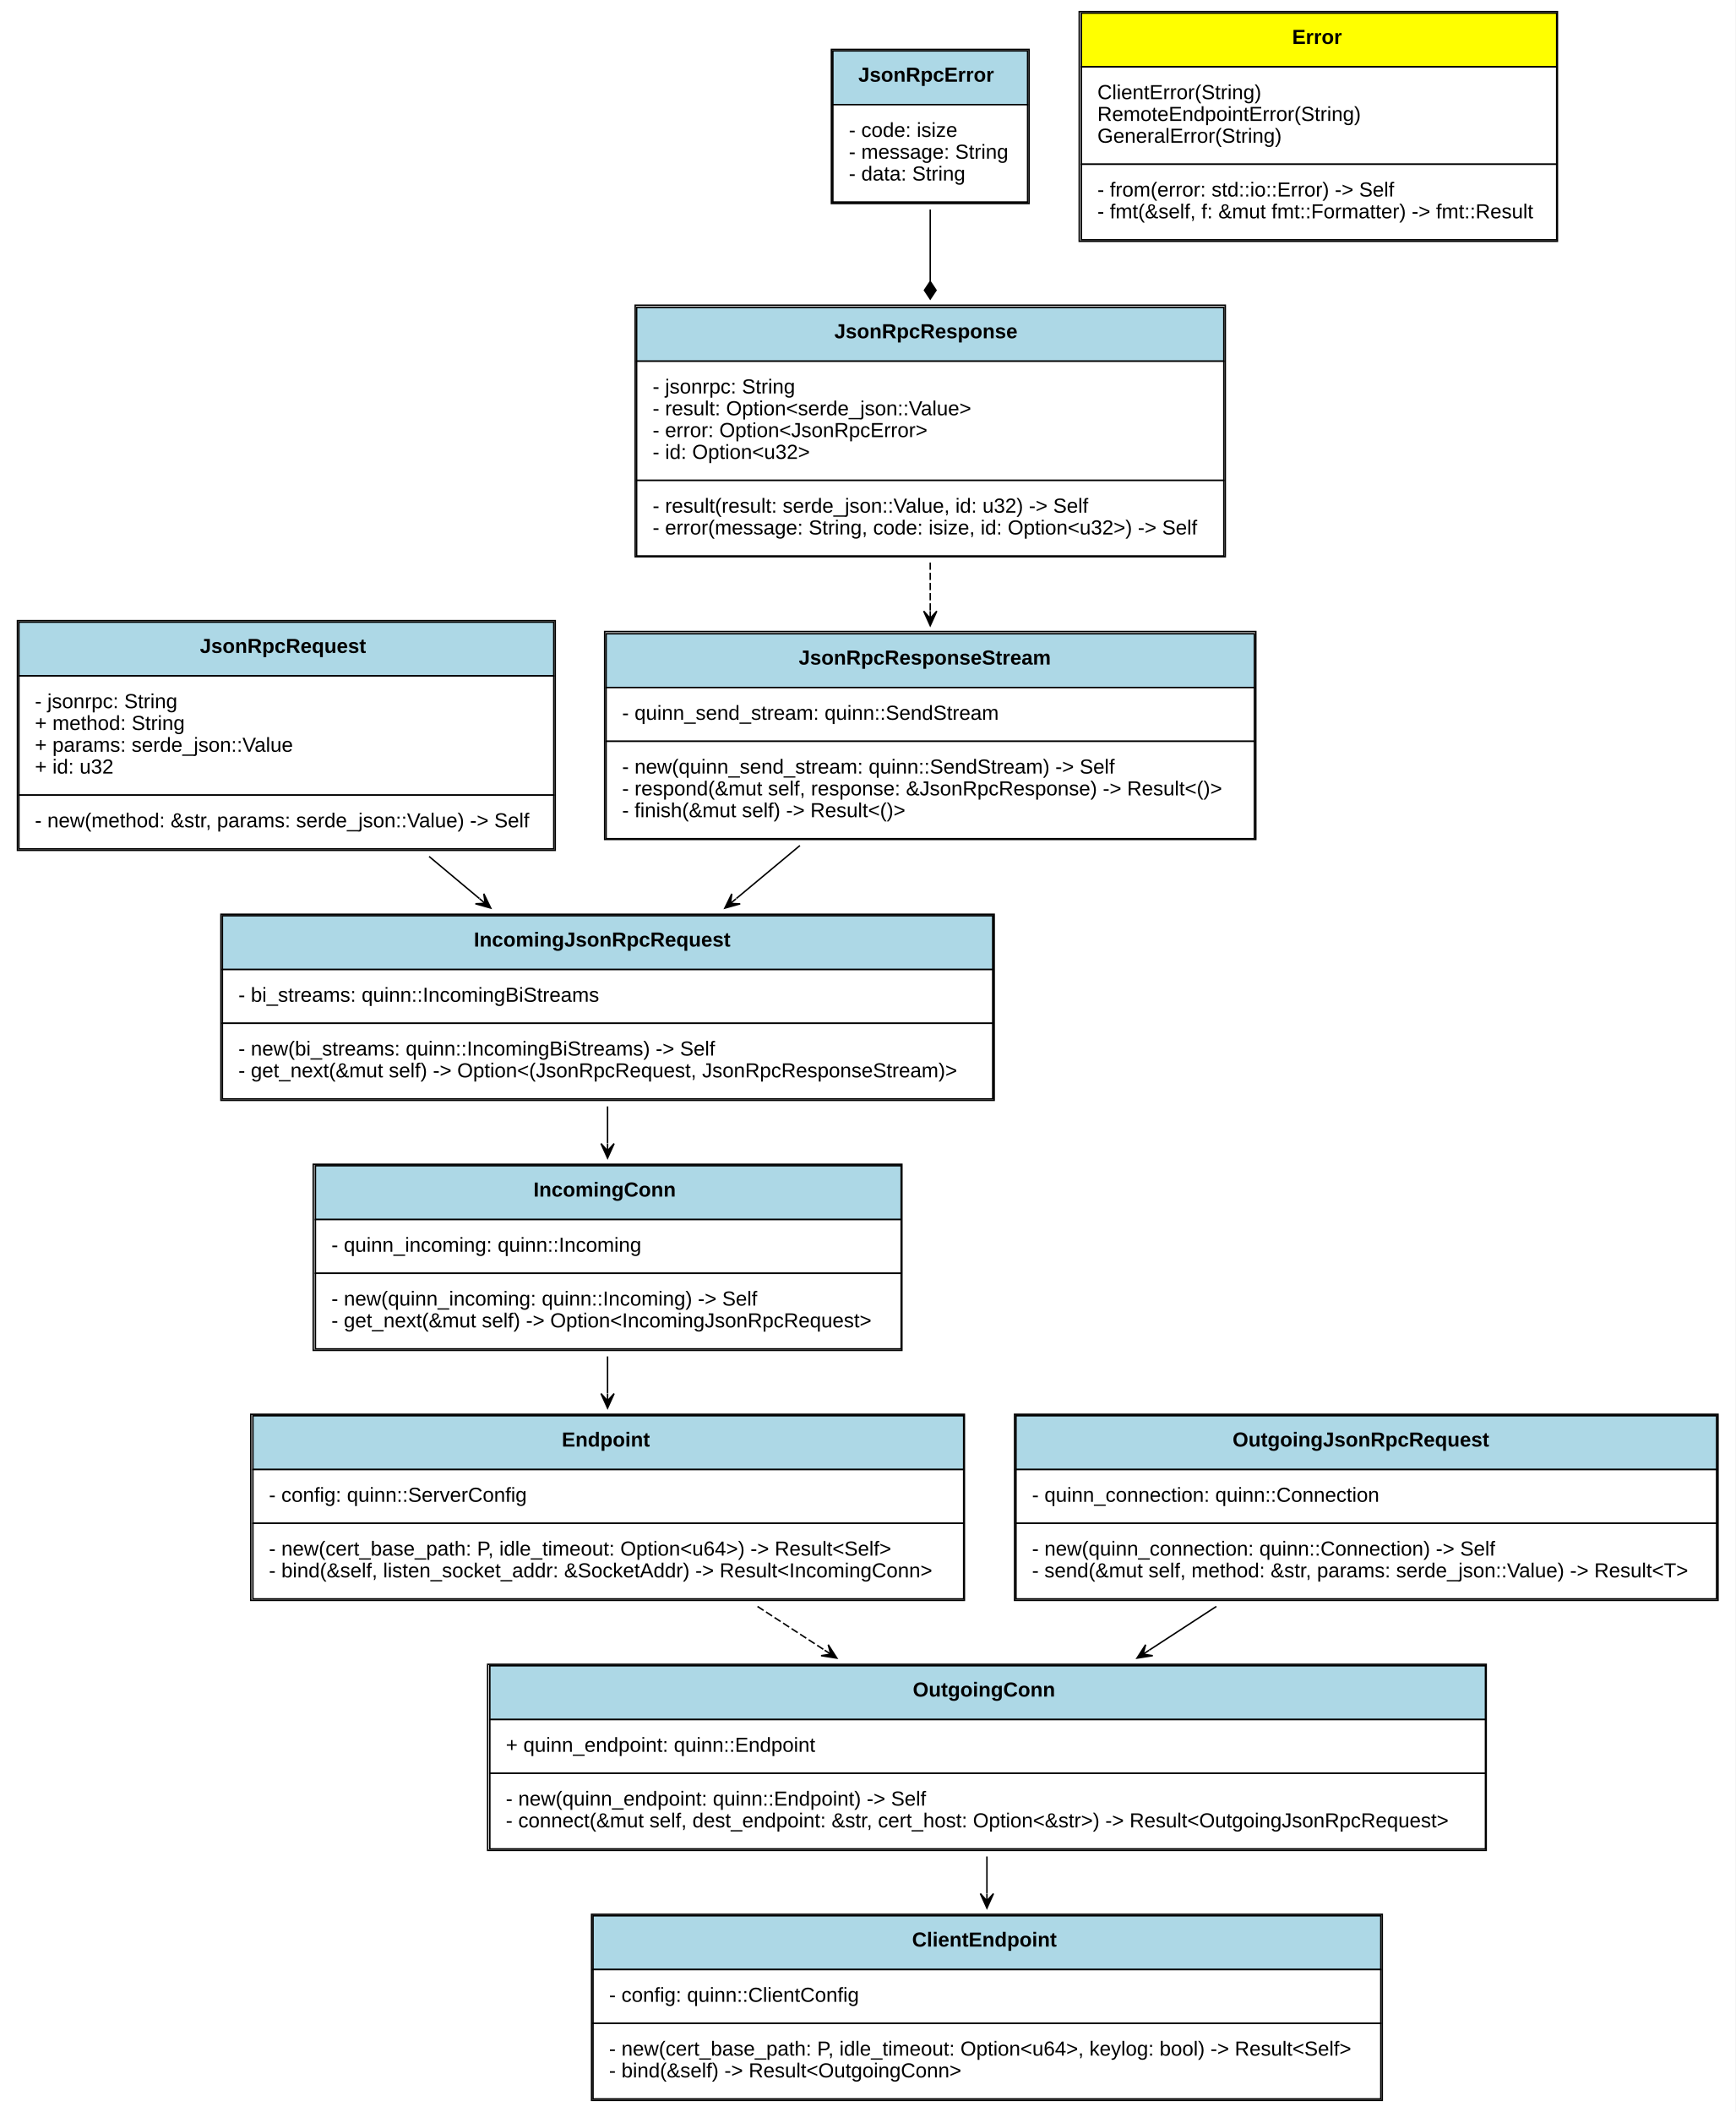
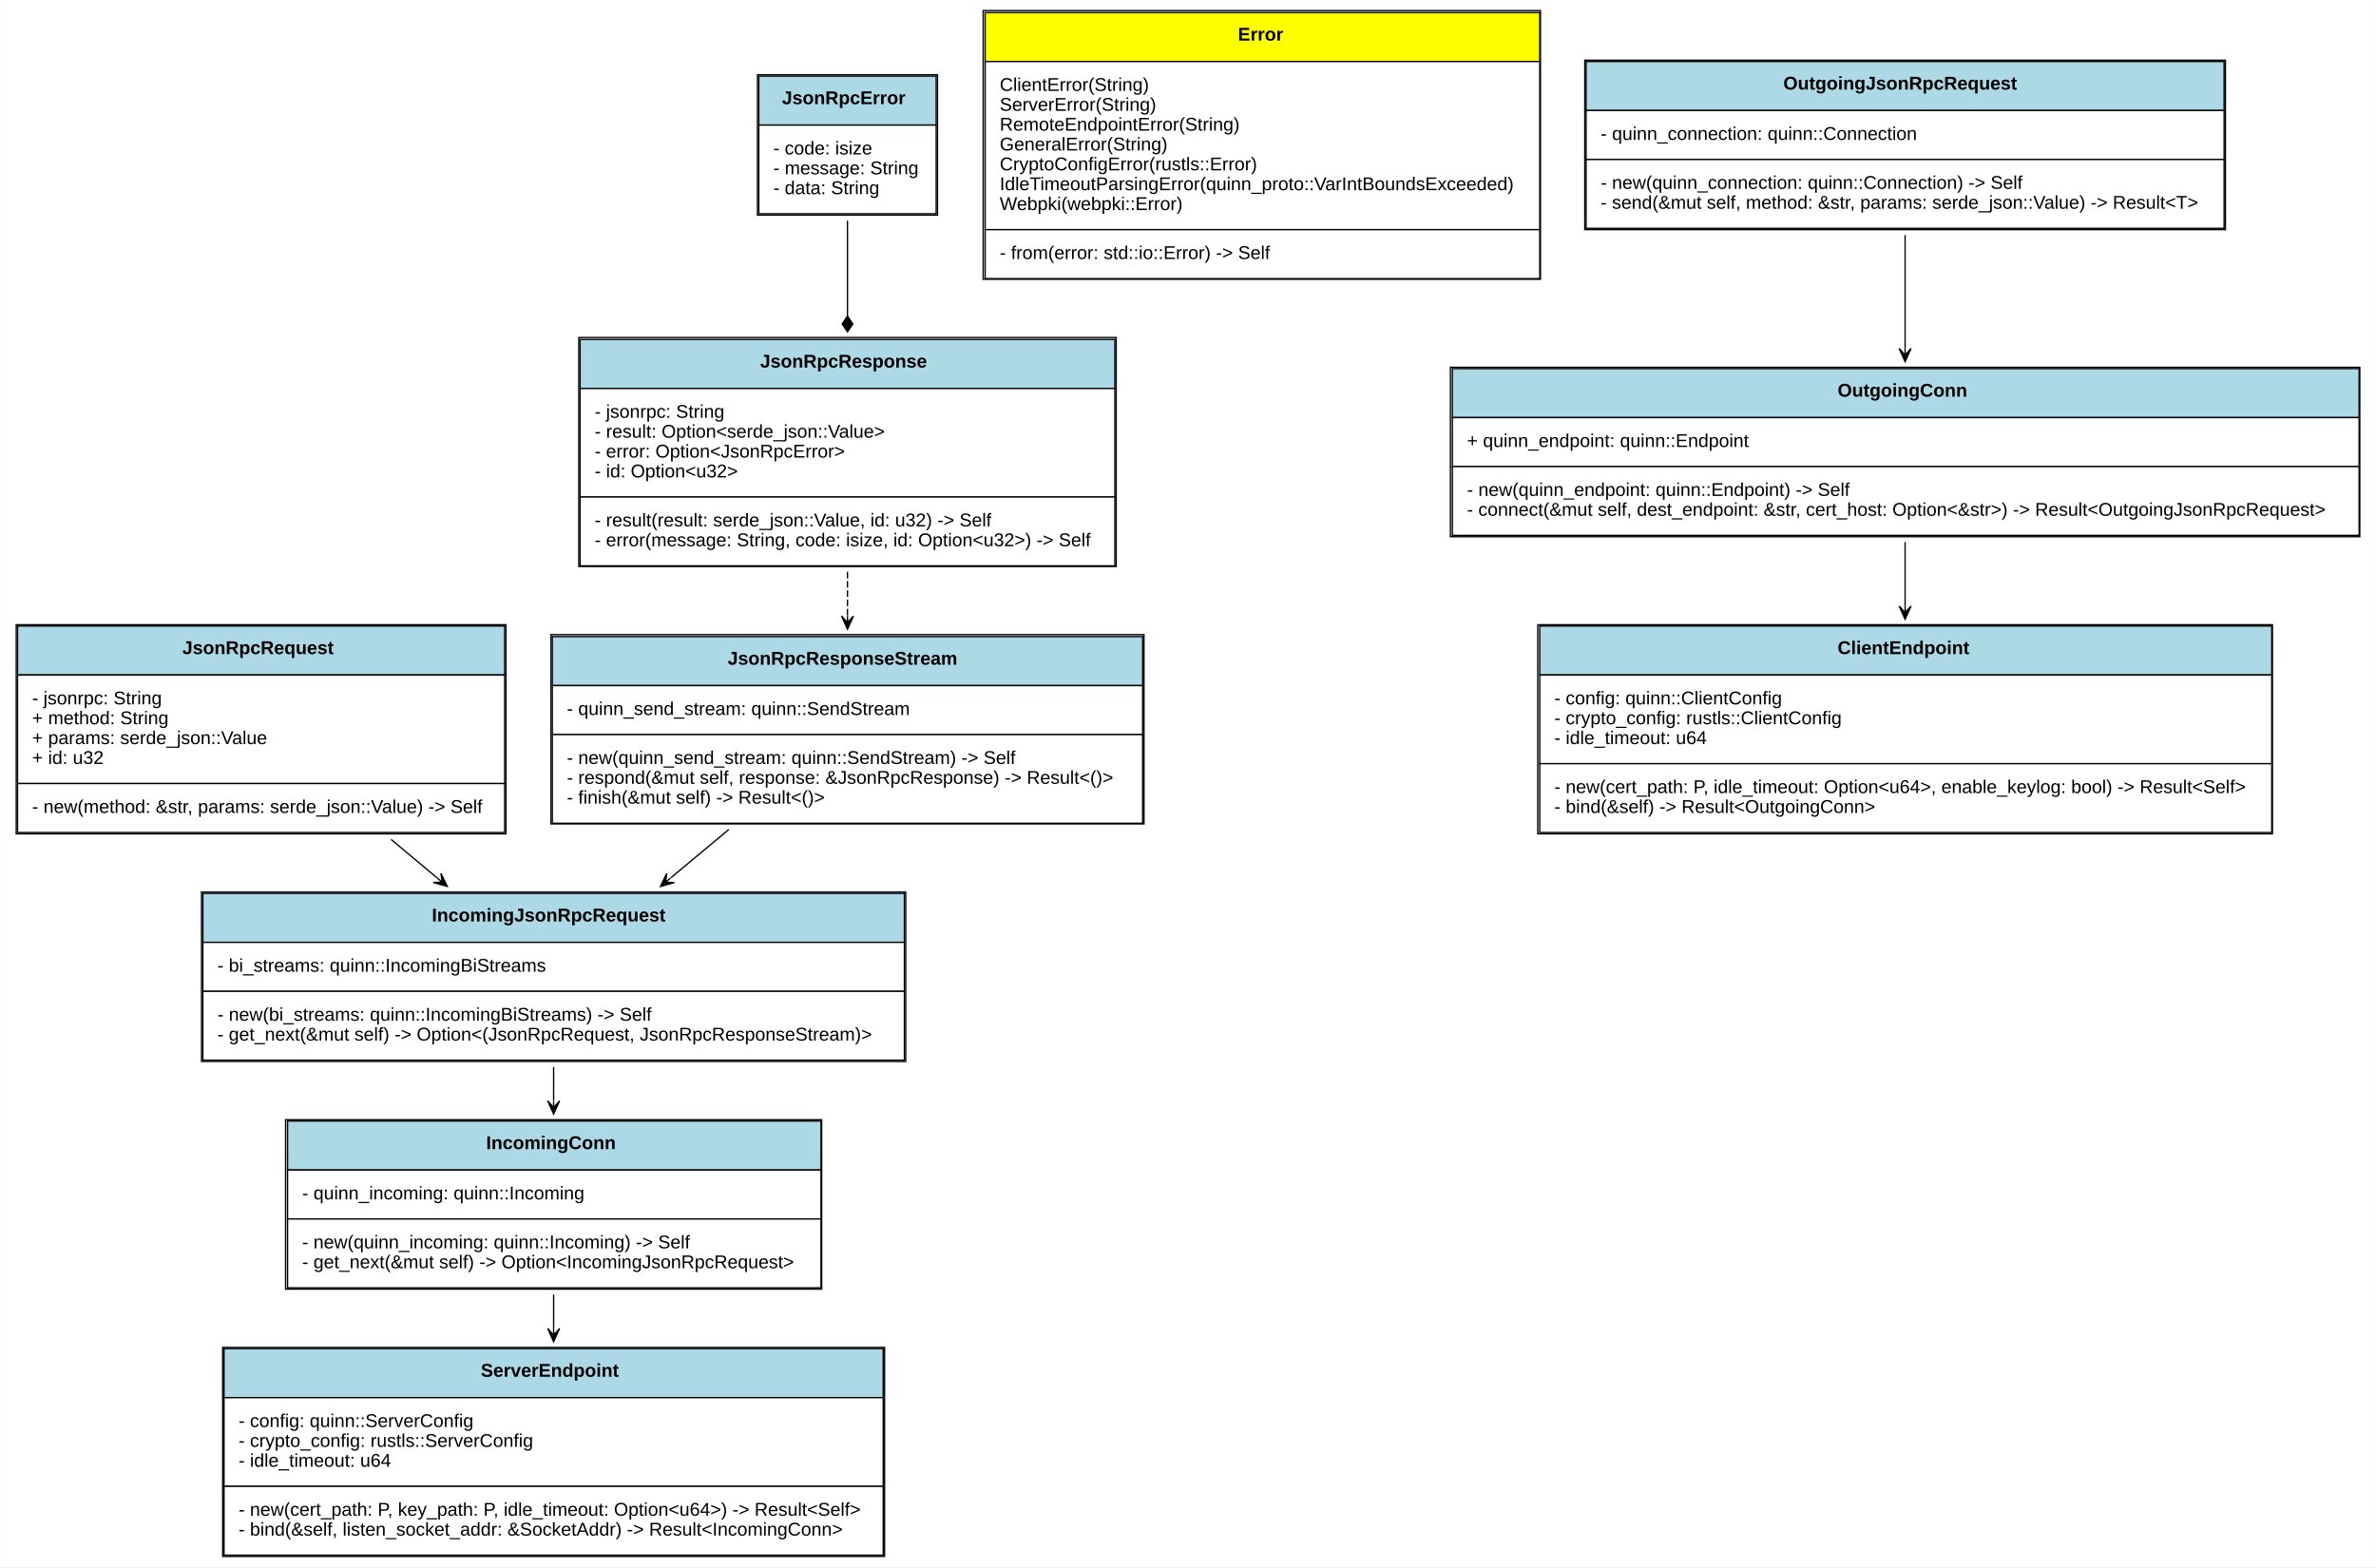
- <svg xmlns="http://www.w3.org/2000/svg" xmlns:xlink="http://www.w3.org/1999/xlink" width="1194pt" height="1453pt" viewBox="0.00 0.00 1194.00 1453.00">
-   <g id="graph0" class="graph" transform="scale(1 1) rotate(0) translate(4 1449)">
-     <polygon fill="white" stroke="none" points="-4,4 -4,-1449 1190,-1449 1190,4 -4,4" />
+ <svg xmlns="http://www.w3.org/2000/svg" xmlns:xlink="http://www.w3.org/1999/xlink" width="1795pt" height="1184pt" viewBox="0.00 0.00 1794.50 1184.00">
+   <g id="graph0" class="graph" transform="scale(1 1) rotate(0) translate(4 1180)">
+     <polygon fill="white" stroke="none" points="-4,4 -4,-1180 1790.5,-1180 1790.5,4 -4,4" />
    <g id="node1" class="node">
      <g id="a_node1_0">
        <a xlink:href="https://github.com/maidsafe/qjsonrpc/blob/master/src/jsonrpc.rs#:~:text=struct%20JsonRpcRequest" xlink:title="&lt;TABLE&gt;">
-           <polygon fill="lightblue" stroke="none" points="9,-984 9,-1021 377,-1021 377,-984 9,-984" />
-           <polygon fill="none" stroke="black" points="9,-984 9,-1021 377,-1021 377,-984 9,-984" />
-           <text text-anchor="start" x="133.5" y="-999.8" font-family="Arial" font-weight="bold" font-size="14.00">JsonRpcRequest</text>
-           <polygon fill="white" stroke="none" points="9,-902 9,-984 377,-984 377,-902 9,-902" />
-           <polygon fill="none" stroke="black" points="9,-902 9,-984 377,-984 377,-902 9,-902" />
-           <text text-anchor="start" x="20" y="-961.8" font-family="Arial" font-size="14.00">- jsonrpc: String</text>
-           <text text-anchor="start" x="20" y="-946.8" font-family="Arial" font-size="14.00">+ method: String</text>
-           <text text-anchor="start" x="20" y="-931.8" font-family="Arial" font-size="14.00">+ params: serde_json::Value</text>
-           <text text-anchor="start" x="20" y="-916.8" font-family="Arial" font-size="14.00">+ id: u32</text>
-           <polygon fill="white" stroke="none" points="9,-865 9,-902 377,-902 377,-865 9,-865" />
-           <polygon fill="none" stroke="black" points="9,-865 9,-902 377,-902 377,-865 9,-865" />
-           <text text-anchor="start" x="20" y="-879.8" font-family="Arial" font-size="14.00">- new(method: &amp;str, params: serde_json::Value) -&gt; Self</text>
-           <polygon fill="none" stroke="black" points="8,-864 8,-1022 378,-1022 378,-864 8,-864" />
+           <polygon fill="lightblue" stroke="none" points="9,-670 9,-707 377,-707 377,-670 9,-670" />
+           <polygon fill="none" stroke="black" points="9,-670 9,-707 377,-707 377,-670 9,-670" />
+           <text text-anchor="start" x="133.5" y="-685.8" font-family="Arial" font-weight="bold" font-size="14.00">JsonRpcRequest</text>
+           <polygon fill="white" stroke="none" points="9,-588 9,-670 377,-670 377,-588 9,-588" />
+           <polygon fill="none" stroke="black" points="9,-588 9,-670 377,-670 377,-588 9,-588" />
+           <text text-anchor="start" x="20" y="-647.8" font-family="Arial" font-size="14.00">- jsonrpc: String</text>
+           <text text-anchor="start" x="20" y="-632.8" font-family="Arial" font-size="14.00">+ method: String</text>
+           <text text-anchor="start" x="20" y="-617.8" font-family="Arial" font-size="14.00">+ params: serde_json::Value</text>
+           <text text-anchor="start" x="20" y="-602.8" font-family="Arial" font-size="14.00">+ id: u32</text>
+           <polygon fill="white" stroke="none" points="9,-551 9,-588 377,-588 377,-551 9,-551" />
+           <polygon fill="none" stroke="black" points="9,-551 9,-588 377,-588 377,-551 9,-551" />
+           <text text-anchor="start" x="20" y="-565.8" font-family="Arial" font-size="14.00">- new(method: &amp;str, params: serde_json::Value) -&gt; Self</text>
+           <polygon fill="none" stroke="black" points="8,-550 8,-708 378,-708 378,-550 8,-550" />
        </a>
      </g>
    </g>
    <g id="node6" class="node">
      <g id="a_node6_1">
        <a xlink:href="https://github.com/maidsafe/qjsonrpc/blob/master/src/server_endpoint.rs#:~:text=struct%20IncomingJsonRpcRequest" xlink:title="&lt;TABLE&gt;">
-           <polygon fill="lightblue" stroke="none" points="149,-782 149,-819 679,-819 679,-782 149,-782" />
-           <polygon fill="none" stroke="black" points="149,-782 149,-819 679,-819 679,-782 149,-782" />
-           <text text-anchor="start" x="322" y="-797.8" font-family="Arial" font-weight="bold" font-size="14.00">IncomingJsonRpcRequest</text>
-           <polygon fill="white" stroke="none" points="149,-745 149,-782 679,-782 679,-745 149,-745" />
-           <polygon fill="none" stroke="black" points="149,-745 149,-782 679,-782 679,-745 149,-745" />
-           <text text-anchor="start" x="160" y="-759.8" font-family="Arial" font-size="14.00">- bi_streams: quinn::IncomingBiStreams</text>
-           <polygon fill="white" stroke="none" points="149,-693 149,-745 679,-745 679,-693 149,-693" />
-           <polygon fill="none" stroke="black" points="149,-693 149,-745 679,-745 679,-693 149,-693" />
-           <text text-anchor="start" x="160" y="-722.8" font-family="Arial" font-size="14.00">- new(bi_streams: quinn::IncomingBiStreams) -&gt; Self</text>
-           <text text-anchor="start" x="160" y="-707.8" font-family="Arial" font-size="14.00">- get_next(&amp;mut self) -&gt; Option&lt;(JsonRpcRequest, JsonRpcResponseStream)&gt;</text>
-           <polygon fill="none" stroke="black" points="148,-692 148,-820 680,-820 680,-692 148,-692" />
+           <polygon fill="lightblue" stroke="none" points="149,-468 149,-505 679,-505 679,-468 149,-468" />
+           <polygon fill="none" stroke="black" points="149,-468 149,-505 679,-505 679,-468 149,-468" />
+           <text text-anchor="start" x="322" y="-483.8" font-family="Arial" font-weight="bold" font-size="14.00">IncomingJsonRpcRequest</text>
+           <polygon fill="white" stroke="none" points="149,-431 149,-468 679,-468 679,-431 149,-431" />
+           <polygon fill="none" stroke="black" points="149,-431 149,-468 679,-468 679,-431 149,-431" />
+           <text text-anchor="start" x="160" y="-445.8" font-family="Arial" font-size="14.00">- bi_streams: quinn::IncomingBiStreams</text>
+           <polygon fill="white" stroke="none" points="149,-379 149,-431 679,-431 679,-379 149,-379" />
+           <polygon fill="none" stroke="black" points="149,-379 149,-431 679,-431 679,-379 149,-379" />
+           <text text-anchor="start" x="160" y="-408.8" font-family="Arial" font-size="14.00">- new(bi_streams: quinn::IncomingBiStreams) -&gt; Self</text>
+           <text text-anchor="start" x="160" y="-393.8" font-family="Arial" font-size="14.00">- get_next(&amp;mut self) -&gt; Option&lt;(JsonRpcRequest, JsonRpcResponseStream)&gt;</text>
+           <polygon fill="none" stroke="black" points="148,-378 148,-506 680,-506 680,-378 148,-378" />
        </a>
      </g>
    </g>
    <g id="edge1" class="edge">
-       <path fill="none" stroke="black" d="M291.221,-859.779C302.742,-850.135 314.443,-840.34 325.815,-830.82" />
-       <polygon fill="black" stroke="black" points="333.629,-824.279 328.85,-834.148 329.795,-827.488 325.961,-830.698 325.961,-830.698 325.961,-830.698 329.795,-827.488 323.073,-827.247 333.629,-824.279 333.629,-824.279" />
+       <path fill="none" stroke="black" d="M291.221,-545.779C302.742,-536.135 314.443,-526.34 325.815,-516.82" />
+       <polygon fill="black" stroke="black" points="333.629,-510.279 328.85,-520.148 329.795,-513.488 325.961,-516.698 325.961,-516.698 325.961,-516.698 329.795,-513.488 323.073,-513.247 333.629,-510.279 333.629,-510.279" />
    </g>
    <g id="node2" class="node">
      <g id="a_node2_2">
        <a xlink:href="https://github.com/maidsafe/qjsonrpc/blob/master/src/jsonrpc.rs#:~:text=struct%20JsonRpcResponse" xlink:title="&lt;TABLE&gt;">
-           <polygon fill="lightblue" stroke="none" points="434,-1200.5 434,-1237.5 838,-1237.5 838,-1200.5 434,-1200.5" />
-           <polygon fill="none" stroke="black" points="434,-1200.5 434,-1237.5 838,-1237.5 838,-1200.5 434,-1200.5" />
-           <text text-anchor="start" x="570" y="-1216.3" font-family="Arial" font-weight="bold" font-size="14.00">JsonRpcResponse</text>
-           <polygon fill="white" stroke="none" points="434,-1118.5 434,-1200.5 838,-1200.5 838,-1118.5 434,-1118.5" />
-           <polygon fill="none" stroke="black" points="434,-1118.5 434,-1200.5 838,-1200.5 838,-1118.5 434,-1118.5" />
-           <text text-anchor="start" x="445" y="-1178.3" font-family="Arial" font-size="14.00">- jsonrpc: String</text>
-           <text text-anchor="start" x="445" y="-1163.3" font-family="Arial" font-size="14.00">- result: Option&lt;serde_json::Value&gt;</text>
-           <text text-anchor="start" x="445" y="-1148.3" font-family="Arial" font-size="14.00">- error: Option&lt;JsonRpcError&gt;</text>
-           <text text-anchor="start" x="445" y="-1133.3" font-family="Arial" font-size="14.00">- id: Option&lt;u32&gt;</text>
-           <polygon fill="white" stroke="none" points="434,-1066.5 434,-1118.5 838,-1118.5 838,-1066.5 434,-1066.5" />
-           <polygon fill="none" stroke="black" points="434,-1066.5 434,-1118.5 838,-1118.5 838,-1066.5 434,-1066.5" />
-           <text text-anchor="start" x="445" y="-1096.3" font-family="Arial" font-size="14.00">- result(result: serde_json::Value, id: u32) -&gt; Self</text>
-           <text text-anchor="start" x="445" y="-1081.3" font-family="Arial" font-size="14.00">- error(message: String, code: isize, id: Option&lt;u32&gt;) -&gt; Self</text>
-           <polygon fill="none" stroke="black" points="433,-1066 433,-1239 839,-1239 839,-1066 433,-1066" />
+           <polygon fill="lightblue" stroke="none" points="434,-886.5 434,-923.5 838,-923.5 838,-886.5 434,-886.5" />
+           <polygon fill="none" stroke="black" points="434,-886.5 434,-923.5 838,-923.5 838,-886.5 434,-886.5" />
+           <text text-anchor="start" x="570" y="-902.3" font-family="Arial" font-weight="bold" font-size="14.00">JsonRpcResponse</text>
+           <polygon fill="white" stroke="none" points="434,-804.5 434,-886.5 838,-886.5 838,-804.5 434,-804.5" />
+           <polygon fill="none" stroke="black" points="434,-804.5 434,-886.5 838,-886.5 838,-804.5 434,-804.5" />
+           <text text-anchor="start" x="445" y="-864.3" font-family="Arial" font-size="14.00">- jsonrpc: String</text>
+           <text text-anchor="start" x="445" y="-849.3" font-family="Arial" font-size="14.00">- result: Option&lt;serde_json::Value&gt;</text>
+           <text text-anchor="start" x="445" y="-834.3" font-family="Arial" font-size="14.00">- error: Option&lt;JsonRpcError&gt;</text>
+           <text text-anchor="start" x="445" y="-819.3" font-family="Arial" font-size="14.00">- id: Option&lt;u32&gt;</text>
+           <polygon fill="white" stroke="none" points="434,-752.5 434,-804.5 838,-804.5 838,-752.5 434,-752.5" />
+           <polygon fill="none" stroke="black" points="434,-752.5 434,-804.5 838,-804.5 838,-752.5 434,-752.5" />
+           <text text-anchor="start" x="445" y="-782.3" font-family="Arial" font-size="14.00">- result(result: serde_json::Value, id: u32) -&gt; Self</text>
+           <text text-anchor="start" x="445" y="-767.3" font-family="Arial" font-size="14.00">- error(message: String, code: isize, id: Option&lt;u32&gt;) -&gt; Self</text>
+           <polygon fill="none" stroke="black" points="433,-752 433,-925 839,-925 839,-752 433,-752" />
        </a>
      </g>
    </g>
    <g id="node7" class="node">
      <g id="a_node7_3">
        <a xlink:href="https://github.com/maidsafe/qjsonrpc/blob/master/src/server_endpoint.rs#:~:text=struct%20JsonRpcResponseStream" xlink:title="&lt;TABLE&gt;">
-           <polygon fill="lightblue" stroke="none" points="413,-976 413,-1013 859,-1013 859,-976 413,-976" />
-           <polygon fill="none" stroke="black" points="413,-976 413,-1013 859,-1013 859,-976 413,-976" />
-           <text text-anchor="start" x="545.5" y="-991.8" font-family="Arial" font-weight="bold" font-size="14.00">JsonRpcResponseStream</text>
-           <polygon fill="white" stroke="none" points="413,-939 413,-976 859,-976 859,-939 413,-939" />
-           <polygon fill="none" stroke="black" points="413,-939 413,-976 859,-976 859,-939 413,-939" />
-           <text text-anchor="start" x="424" y="-953.8" font-family="Arial" font-size="14.00">- quinn_send_stream: quinn::SendStream</text>
-           <polygon fill="white" stroke="none" points="413,-872 413,-939 859,-939 859,-872 413,-872" />
-           <polygon fill="none" stroke="black" points="413,-872 413,-939 859,-939 859,-872 413,-872" />
-           <text text-anchor="start" x="424" y="-916.8" font-family="Arial" font-size="14.00">- new(quinn_send_stream: quinn::SendStream) -&gt; Self</text>
-           <text text-anchor="start" x="424" y="-901.8" font-family="Arial" font-size="14.00">- respond(&amp;mut self, response: &amp;JsonRpcResponse) -&gt; Result&lt;()&gt;</text>
-           <text text-anchor="start" x="424" y="-886.8" font-family="Arial" font-size="14.00">- finish(&amp;mut self) -&gt; Result&lt;()&gt;</text>
-           <polygon fill="none" stroke="black" points="412,-871.5 412,-1014.5 860,-1014.5 860,-871.5 412,-871.5" />
+           <polygon fill="lightblue" stroke="none" points="413,-662 413,-699 859,-699 859,-662 413,-662" />
+           <polygon fill="none" stroke="black" points="413,-662 413,-699 859,-699 859,-662 413,-662" />
+           <text text-anchor="start" x="545.5" y="-677.8" font-family="Arial" font-weight="bold" font-size="14.00">JsonRpcResponseStream</text>
+           <polygon fill="white" stroke="none" points="413,-625 413,-662 859,-662 859,-625 413,-625" />
+           <polygon fill="none" stroke="black" points="413,-625 413,-662 859,-662 859,-625 413,-625" />
+           <text text-anchor="start" x="424" y="-639.8" font-family="Arial" font-size="14.00">- quinn_send_stream: quinn::SendStream</text>
+           <polygon fill="white" stroke="none" points="413,-558 413,-625 859,-625 859,-558 413,-558" />
+           <polygon fill="none" stroke="black" points="413,-558 413,-625 859,-625 859,-558 413,-558" />
+           <text text-anchor="start" x="424" y="-602.8" font-family="Arial" font-size="14.00">- new(quinn_send_stream: quinn::SendStream) -&gt; Self</text>
+           <text text-anchor="start" x="424" y="-587.8" font-family="Arial" font-size="14.00">- respond(&amp;mut self, response: &amp;JsonRpcResponse) -&gt; Result&lt;()&gt;</text>
+           <text text-anchor="start" x="424" y="-572.8" font-family="Arial" font-size="14.00">- finish(&amp;mut self) -&gt; Result&lt;()&gt;</text>
+           <polygon fill="none" stroke="black" points="412,-557.5 412,-700.5 860,-700.5 860,-557.5 412,-557.5" />
        </a>
      </g>
    </g>
    <g id="edge2" class="edge">
-       <path fill="none" stroke="black" stroke-dasharray="5,2" d="M636,-1062C636,-1050.91 636,-1039.6 636,-1028.6" />
-       <polygon fill="black" stroke="black" points="636,-1018.58 640.5,-1028.58 636,-1023.58 636,-1028.58 636,-1028.58 636,-1028.58 636,-1023.58 631.5,-1028.58 636,-1018.58 636,-1018.58" />
+       <path fill="none" stroke="black" stroke-dasharray="5,2" d="M636,-747.996C636,-736.911 636,-725.604 636,-714.596" />
+       <polygon fill="black" stroke="black" points="636,-704.585 640.5,-714.585 636,-709.585 636,-714.585 636,-714.585 636,-714.585 636,-709.585 631.5,-714.585 636,-704.585 636,-704.585" />
    </g>
    <g id="node3" class="node">
      <g id="a_node3_4">
        <a xlink:href="https://github.com/maidsafe/qjsonrpc/blob/master/src/jsonrpc.rs#:~:text=struct%20JsonRpcError" xlink:title="&lt;TABLE&gt;">
-           <polygon fill="lightblue" stroke="none" points="569,-1377 569,-1414 703,-1414 703,-1377 569,-1377" />
-           <polygon fill="none" stroke="black" points="569,-1377 569,-1414 703,-1414 703,-1377 569,-1377" />
-           <text text-anchor="start" x="586.5" y="-1392.8" font-family="Arial" font-weight="bold" font-size="14.00">JsonRpcError</text>
-           <polygon fill="white" stroke="none" points="569,-1310 569,-1377 703,-1377 703,-1310 569,-1310" />
-           <polygon fill="none" stroke="black" points="569,-1310 569,-1377 703,-1377 703,-1310 569,-1310" />
-           <text text-anchor="start" x="580" y="-1354.8" font-family="Arial" font-size="14.00">- code: isize</text>
-           <text text-anchor="start" x="580" y="-1339.8" font-family="Arial" font-size="14.00">- message: String</text>
-           <text text-anchor="start" x="580" y="-1324.8" font-family="Arial" font-size="14.00">- data: String</text>
-           <polygon fill="none" stroke="black" points="568,-1309 568,-1415 704,-1415 704,-1309 568,-1309" />
+           <polygon fill="lightblue" stroke="none" points="569,-1085.5 569,-1122.5 703,-1122.5 703,-1085.5 569,-1085.5" />
+           <polygon fill="none" stroke="black" points="569,-1085.5 569,-1122.5 703,-1122.5 703,-1085.5 569,-1085.5" />
+           <text text-anchor="start" x="586.5" y="-1101.3" font-family="Arial" font-weight="bold" font-size="14.00">JsonRpcError</text>
+           <polygon fill="white" stroke="none" points="569,-1018.5 569,-1085.5 703,-1085.5 703,-1018.5 569,-1018.5" />
+           <polygon fill="none" stroke="black" points="569,-1018.5 569,-1085.5 703,-1085.5 703,-1018.5 569,-1018.5" />
+           <text text-anchor="start" x="580" y="-1063.3" font-family="Arial" font-size="14.00">- code: isize</text>
+           <text text-anchor="start" x="580" y="-1048.3" font-family="Arial" font-size="14.00">- message: String</text>
+           <text text-anchor="start" x="580" y="-1033.3" font-family="Arial" font-size="14.00">- data: String</text>
+           <polygon fill="none" stroke="black" points="568,-1017.5 568,-1123.5 704,-1123.5 704,-1017.5 568,-1017.5" />
        </a>
      </g>
    </g>
    <g id="edge3" class="edge">
-       <path fill="none" stroke="black" d="M636,-1304.85C636,-1289.59 636,-1272.57 636,-1255.62" />
-       <polygon fill="black" stroke="black" points="636,-1255.31 632,-1249.31 636,-1243.31 640,-1249.31 636,-1255.31" />
+       <path fill="none" stroke="black" d="M636,-1013.24C636,-991.521 636,-965.987 636,-941.278" />
+       <polygon fill="black" stroke="black" points="636,-941.234 632,-935.235 636,-929.234 640,-935.234 636,-941.234" />
    </g>
    <g id="node4" class="node">
      <g id="a_node4_5">
-         <a xlink:href="https://github.com/maidsafe/qjsonrpc/blob/master/src/server_endpoint.rs#:~:text=struct%20Endpoint" xlink:title="&lt;TABLE&gt;">
-           <polygon fill="lightblue" stroke="none" points="170,-438 170,-475 659,-475 659,-438 170,-438" />
-           <polygon fill="none" stroke="black" points="170,-438 170,-475 659,-475 659,-438 170,-438" />
-           <text text-anchor="start" x="382.5" y="-453.8" font-family="Arial" font-weight="bold" font-size="14.00">Endpoint</text>
-           <polygon fill="white" stroke="none" points="170,-401 170,-438 659,-438 659,-401 170,-401" />
-           <polygon fill="none" stroke="black" points="170,-401 170,-438 659,-438 659,-401 170,-401" />
-           <text text-anchor="start" x="181" y="-415.8" font-family="Arial" font-size="14.00">- config: quinn::ServerConfig</text>
-           <polygon fill="white" stroke="none" points="170,-349 170,-401 659,-401 659,-349 170,-349" />
-           <polygon fill="none" stroke="black" points="170,-349 170,-401 659,-401 659,-349 170,-349" />
-           <text text-anchor="start" x="181" y="-378.8" font-family="Arial" font-size="14.00">- new(cert_base_path: P, idle_timeout: Option&lt;u64&gt;) -&gt; Result&lt;Self&gt;</text>
-           <text text-anchor="start" x="181" y="-363.8" font-family="Arial" font-size="14.00">- bind(&amp;self, listen_socket_addr: &amp;SocketAddr) -&gt; Result&lt;IncomingConn&gt;</text>
-           <polygon fill="none" stroke="black" points="168.5,-348 168.5,-476 659.5,-476 659.5,-348 168.5,-348" />
+         <a xlink:href="https://github.com/maidsafe/qjsonrpc/blob/master/src/server_endpoint.rs#:~:text=struct%20ServerEndpoint" xlink:title="&lt;TABLE&gt;">
+           <polygon fill="lightblue" stroke="none" points="165,-124 165,-161 663,-161 663,-124 165,-124" />
+           <polygon fill="none" stroke="black" points="165,-124 165,-161 663,-161 663,-124 165,-124" />
+           <text text-anchor="start" x="359" y="-139.8" font-family="Arial" font-weight="bold" font-size="14.00">ServerEndpoint</text>
+           <polygon fill="white" stroke="none" points="165,-57 165,-124 663,-124 663,-57 165,-57" />
+           <polygon fill="none" stroke="black" points="165,-57 165,-124 663,-124 663,-57 165,-57" />
+           <text text-anchor="start" x="176" y="-101.8" font-family="Arial" font-size="14.00">- config: quinn::ServerConfig</text>
+           <text text-anchor="start" x="176" y="-86.8" font-family="Arial" font-size="14.00">- crypto_config: rustls::ServerConfig</text>
+           <text text-anchor="start" x="176" y="-71.8" font-family="Arial" font-size="14.00">- idle_timeout: u64</text>
+           <polygon fill="white" stroke="none" points="165,-5 165,-57 663,-57 663,-5 165,-5" />
+           <polygon fill="none" stroke="black" points="165,-5 165,-57 663,-57 663,-5 165,-5" />
+           <text text-anchor="start" x="176" y="-34.8" font-family="Arial" font-size="14.00">- new(cert_path: P, key_path: P, idle_timeout: Option&lt;u64&gt;) -&gt; Result&lt;Self&gt;</text>
+           <text text-anchor="start" x="176" y="-19.8" font-family="Arial" font-size="14.00">- bind(&amp;self, listen_socket_addr: &amp;SocketAddr) -&gt; Result&lt;IncomingConn&gt;</text>
+           <polygon fill="none" stroke="black" points="164,-4 164,-162 664,-162 664,-4 164,-4" />
+         </a>
+       </g>
+     </g>
+     <g id="node5" class="node">
+       <g id="a_node5_6">
+         <a xlink:href="https://github.com/maidsafe/qjsonrpc/blob/master/src/server_endpoint.rs#:~:text=struct%20IncomingConn" xlink:title="&lt;TABLE&gt;">
+           <polygon fill="lightblue" stroke="none" points="213,-296 213,-333 616,-333 616,-296 213,-296" />
+           <polygon fill="none" stroke="black" points="213,-296 213,-333 616,-333 616,-296 213,-296" />
+           <text text-anchor="start" x="363" y="-311.8" font-family="Arial" font-weight="bold" font-size="14.00">IncomingConn</text>
+           <polygon fill="white" stroke="none" points="213,-259 213,-296 616,-296 616,-259 213,-259" />
+           <polygon fill="none" stroke="black" points="213,-259 213,-296 616,-296 616,-259 213,-259" />
+           <text text-anchor="start" x="224" y="-273.8" font-family="Arial" font-size="14.00">- quinn_incoming: quinn::Incoming</text>
+           <polygon fill="white" stroke="none" points="213,-207 213,-259 616,-259 616,-207 213,-207" />
+           <polygon fill="none" stroke="black" points="213,-207 213,-259 616,-259 616,-207 213,-207" />
+           <text text-anchor="start" x="224" y="-236.8" font-family="Arial" font-size="14.00">- new(quinn_incoming: quinn::Incoming) -&gt; Self</text>
+           <text text-anchor="start" x="224" y="-221.8" font-family="Arial" font-size="14.00">- get_next(&amp;mut self) -&gt; Option&lt;IncomingJsonRpcRequest&gt;</text>
+           <polygon fill="none" stroke="black" points="211.5,-206 211.5,-334 616.5,-334 616.5,-206 211.5,-206" />
+         </a>
+       </g>
+     </g>
+     <g id="edge4" class="edge">
+       <path fill="none" stroke="black" d="M414,-201.949C414,-193.625 414,-185.003 414,-176.382" />
+       <polygon fill="black" stroke="black" points="414,-166.28 418.5,-176.28 414,-171.28 414,-176.28 414,-176.28 414,-176.28 414,-171.28 409.5,-176.28 414,-166.28 414,-166.28" />
+     </g>
+     <g id="edge5" class="edge">
+       <path fill="none" stroke="black" d="M414,-373.811C414,-365.498 414,-356.946 414,-348.494" />
+       <polygon fill="black" stroke="black" points="414,-338.257 418.5,-348.257 414,-343.257 414,-348.257 414,-348.257 414,-348.257 414,-343.257 409.5,-348.257 414,-338.257 414,-338.257" />
+     </g>
+     <g id="edge6" class="edge">
+       <path fill="none" stroke="black" d="M546.344,-553.287C531.926,-541.272 517.009,-528.841 502.615,-516.846" />
+       <polygon fill="black" stroke="black" points="494.679,-510.233 505.242,-513.178 498.52,-513.434 502.362,-516.635 502.362,-516.635 502.362,-516.635 498.52,-513.434 499.481,-520.092 494.679,-510.233 494.679,-510.233" />
+     </g>
+     <g id="node8" class="node">
+       <g id="a_node8_7">
+         <a xlink:href="https://github.com/maidsafe/qjsonrpc/blob/master/src/errors.rs#:~:text=enum%20Error" xlink:title="&lt;TABLE&gt;">
+           <polygon fill="yellow" stroke="none" points="740,-1133.5 740,-1170.5 1159,-1170.5 1159,-1133.5 740,-1133.5" />
+           <polygon fill="none" stroke="black" points="740,-1133.5 740,-1170.5 1159,-1170.5 1159,-1133.5 740,-1133.5" />
+           <text text-anchor="start" x="931" y="-1149.3" font-family="Arial" font-weight="bold" font-size="14.00">Error</text>
+           <polygon fill="white" stroke="none" points="740,-1006.5 740,-1133.5 1159,-1133.5 1159,-1006.5 740,-1006.5" />
+           <polygon fill="none" stroke="black" points="740,-1006.5 740,-1133.5 1159,-1133.5 1159,-1006.5 740,-1006.5" />
+           <text text-anchor="start" x="751" y="-1111.3" font-family="Arial" font-size="14.00">ClientError(String)</text>
+           <text text-anchor="start" x="751" y="-1096.3" font-family="Arial" font-size="14.00">ServerError(String)</text>
+           <text text-anchor="start" x="751" y="-1081.3" font-family="Arial" font-size="14.00">RemoteEndpointError(String)</text>
+           <text text-anchor="start" x="751" y="-1066.3" font-family="Arial" font-size="14.00">GeneralError(String)</text>
+           <text text-anchor="start" x="751" y="-1051.3" font-family="Arial" font-size="14.00">CryptoConfigError(rustls::Error)</text>
+           <text text-anchor="start" x="751" y="-1036.3" font-family="Arial" font-size="14.00">IdleTimeoutParsingError(quinn_proto::VarIntBoundsExceeded)</text>
+           <text text-anchor="start" x="751" y="-1021.3" font-family="Arial" font-size="14.00">Webpki(webpki::Error)</text>
+           <polygon fill="white" stroke="none" points="740,-969.5 740,-1006.5 1159,-1006.5 1159,-969.5 740,-969.5" />
+           <polygon fill="none" stroke="black" points="740,-969.5 740,-1006.5 1159,-1006.5 1159,-969.5 740,-969.5" />
+           <text text-anchor="start" x="751" y="-984.3" font-family="Arial" font-size="14.00">- from(error: std::io::Error) -&gt; Self</text>
+           <polygon fill="none" stroke="black" points="738.5,-969 738.5,-1172 1159.5,-1172 1159.5,-969 738.5,-969" />
+         </a>
+       </g>
+     </g>
+     <g id="node9" class="node">
+       <g id="a_node9_8">
+         <a xlink:href="https://github.com/maidsafe/qjsonrpc/blob/master/src/client_endpoint.rs#:~:text=struct%20ClientEndpoint" xlink:title="&lt;TABLE&gt;">
+           <polygon fill="lightblue" stroke="none" points="1159,-670 1159,-707 1712,-707 1712,-670 1159,-670" />
+           <polygon fill="none" stroke="black" points="1159,-670 1159,-707 1712,-707 1712,-670 1159,-670" />
+           <text text-anchor="start" x="1384" y="-685.8" font-family="Arial" font-weight="bold" font-size="14.00">ClientEndpoint</text>
+           <polygon fill="white" stroke="none" points="1159,-603 1159,-670 1712,-670 1712,-603 1159,-603" />
+           <polygon fill="none" stroke="black" points="1159,-603 1159,-670 1712,-670 1712,-603 1159,-603" />
+           <text text-anchor="start" x="1170" y="-647.8" font-family="Arial" font-size="14.00">- config: quinn::ClientConfig</text>
+           <text text-anchor="start" x="1170" y="-632.8" font-family="Arial" font-size="14.00">- crypto_config: rustls::ClientConfig</text>
+           <text text-anchor="start" x="1170" y="-617.8" font-family="Arial" font-size="14.00">- idle_timeout: u64</text>
+           <polygon fill="white" stroke="none" points="1159,-551 1159,-603 1712,-603 1712,-551 1159,-551" />
+           <polygon fill="none" stroke="black" points="1159,-551 1159,-603 1712,-603 1712,-551 1159,-551" />
+           <text text-anchor="start" x="1170" y="-580.8" font-family="Arial" font-size="14.00">- new(cert_path: P, idle_timeout: Option&lt;u64&gt;, enable_keylog: bool) -&gt; Result&lt;Self&gt;</text>
+           <text text-anchor="start" x="1170" y="-565.8" font-family="Arial" font-size="14.00">- bind(&amp;self) -&gt; Result&lt;OutgoingConn&gt;</text>
+           <polygon fill="none" stroke="black" points="1157.5,-550 1157.5,-708 1712.5,-708 1712.5,-550 1157.5,-550" />
        </a>
      </g>
    </g>
    <g id="node10" class="node">
-       <g id="a_node10_6">
+       <g id="a_node10_9">
        <a xlink:href="https://github.com/maidsafe/qjsonrpc/blob/master/src/client_endpoint.rs#:~:text=struct%20OutgoingConn" xlink:title="&lt;TABLE&gt;">
-           <polygon fill="lightblue" stroke="none" points="333,-266 333,-303 1018,-303 1018,-266 333,-266" />
-           <polygon fill="none" stroke="black" points="333,-266 333,-303 1018,-303 1018,-266 333,-266" />
-           <text text-anchor="start" x="624" y="-281.8" font-family="Arial" font-weight="bold" font-size="14.00">OutgoingConn</text>
-           <polygon fill="white" stroke="none" points="333,-229 333,-266 1018,-266 1018,-229 333,-229" />
-           <polygon fill="none" stroke="black" points="333,-229 333,-266 1018,-266 1018,-229 333,-229" />
-           <text text-anchor="start" x="344" y="-243.8" font-family="Arial" font-size="14.00">+ quinn_endpoint: quinn::Endpoint</text>
-           <polygon fill="white" stroke="none" points="333,-177 333,-229 1018,-229 1018,-177 333,-177" />
-           <polygon fill="none" stroke="black" points="333,-177 333,-229 1018,-229 1018,-177 333,-177" />
-           <text text-anchor="start" x="344" y="-206.8" font-family="Arial" font-size="14.00">- new(quinn_endpoint: quinn::Endpoint) -&gt; Self</text>
-           <text text-anchor="start" x="344" y="-191.8" font-family="Arial" font-size="14.00">- connect(&amp;mut self, dest_endpoint: &amp;str, cert_host: Option&lt;&amp;str&gt;) -&gt; Result&lt;OutgoingJsonRpcRequest&gt;</text>
-           <polygon fill="none" stroke="black" points="331.5,-176 331.5,-304 1018.5,-304 1018.5,-176 331.5,-176" />
-         </a>
-       </g>
-     </g>
-     <g id="edge4" class="edge">
-       <path fill="none" stroke="black" stroke-dasharray="5,2" d="M517.154,-343.811C532.302,-333.945 547.965,-323.743 563.276,-313.77" />
-       <polygon fill="black" stroke="black" points="571.74,-308.257 565.817,-317.486 567.551,-310.986 563.361,-313.715 563.361,-313.715 563.361,-313.715 567.551,-310.986 560.905,-309.944 571.74,-308.257 571.74,-308.257" />
-     </g>
-     <g id="node5" class="node">
-       <g id="a_node5_7">
-         <a xlink:href="https://github.com/maidsafe/qjsonrpc/blob/master/src/server_endpoint.rs#:~:text=struct%20IncomingConn" xlink:title="&lt;TABLE&gt;">
-           <polygon fill="lightblue" stroke="none" points="213,-610 213,-647 616,-647 616,-610 213,-610" />
-           <polygon fill="none" stroke="black" points="213,-610 213,-647 616,-647 616,-610 213,-610" />
-           <text text-anchor="start" x="363" y="-625.8" font-family="Arial" font-weight="bold" font-size="14.00">IncomingConn</text>
-           <polygon fill="white" stroke="none" points="213,-573 213,-610 616,-610 616,-573 213,-573" />
-           <polygon fill="none" stroke="black" points="213,-573 213,-610 616,-610 616,-573 213,-573" />
-           <text text-anchor="start" x="224" y="-587.8" font-family="Arial" font-size="14.00">- quinn_incoming: quinn::Incoming</text>
-           <polygon fill="white" stroke="none" points="213,-521 213,-573 616,-573 616,-521 213,-521" />
-           <polygon fill="none" stroke="black" points="213,-521 213,-573 616,-573 616,-521 213,-521" />
-           <text text-anchor="start" x="224" y="-550.8" font-family="Arial" font-size="14.00">- new(quinn_incoming: quinn::Incoming) -&gt; Self</text>
-           <text text-anchor="start" x="224" y="-535.8" font-family="Arial" font-size="14.00">- get_next(&amp;mut self) -&gt; Option&lt;IncomingJsonRpcRequest&gt;</text>
-           <polygon fill="none" stroke="black" points="211.5,-520 211.5,-648 616.5,-648 616.5,-520 211.5,-520" />
-         </a>
-       </g>
-     </g>
-     <g id="edge5" class="edge">
-       <path fill="none" stroke="black" d="M414,-515.811C414,-507.498 414,-498.946 414,-490.494" />
-       <polygon fill="black" stroke="black" points="414,-480.257 418.5,-490.257 414,-485.257 414,-490.257 414,-490.257 414,-490.257 414,-485.257 409.5,-490.257 414,-480.257 414,-480.257" />
-     </g>
-     <g id="edge6" class="edge">
-       <path fill="none" stroke="black" d="M414,-687.811C414,-679.498 414,-670.946 414,-662.494" />
-       <polygon fill="black" stroke="black" points="414,-652.257 418.5,-662.257 414,-657.257 414,-662.257 414,-662.257 414,-662.257 414,-657.257 409.5,-662.257 414,-652.257 414,-652.257" />
+           <polygon fill="lightblue" stroke="none" points="1093,-864.5 1093,-901.5 1778,-901.5 1778,-864.5 1093,-864.5" />
+           <polygon fill="none" stroke="black" points="1093,-864.5 1093,-901.5 1778,-901.5 1778,-864.5 1093,-864.5" />
+           <text text-anchor="start" x="1384" y="-880.3" font-family="Arial" font-weight="bold" font-size="14.00">OutgoingConn</text>
+           <polygon fill="white" stroke="none" points="1093,-827.5 1093,-864.5 1778,-864.5 1778,-827.5 1093,-827.5" />
+           <polygon fill="none" stroke="black" points="1093,-827.5 1093,-864.5 1778,-864.5 1778,-827.5 1093,-827.5" />
+           <text text-anchor="start" x="1104" y="-842.3" font-family="Arial" font-size="14.00">+ quinn_endpoint: quinn::Endpoint</text>
+           <polygon fill="white" stroke="none" points="1093,-775.5 1093,-827.5 1778,-827.5 1778,-775.5 1093,-775.5" />
+           <polygon fill="none" stroke="black" points="1093,-775.5 1093,-827.5 1778,-827.5 1778,-775.5 1093,-775.5" />
+           <text text-anchor="start" x="1104" y="-805.3" font-family="Arial" font-size="14.00">- new(quinn_endpoint: quinn::Endpoint) -&gt; Self</text>
+           <text text-anchor="start" x="1104" y="-790.3" font-family="Arial" font-size="14.00">- connect(&amp;mut self, dest_endpoint: &amp;str, cert_host: Option&lt;&amp;str&gt;) -&gt; Result&lt;OutgoingJsonRpcRequest&gt;</text>
+           <polygon fill="none" stroke="black" points="1091.5,-774.5 1091.5,-902.5 1778.5,-902.5 1778.5,-774.5 1091.5,-774.5" />
+         </a>
+       </g>
    </g>
    <g id="edge7" class="edge">
-       <path fill="none" stroke="black" d="M546.344,-867.287C531.926,-855.272 517.009,-842.841 502.615,-830.846" />
-       <polygon fill="black" stroke="black" points="494.679,-824.233 505.242,-827.178 498.52,-827.434 502.362,-830.635 502.362,-830.635 502.362,-830.635 498.52,-827.434 499.481,-834.092 494.679,-824.233 494.679,-824.233" />
-     </g>
-     <g id="node8" class="node">
-       <g id="a_node8_8">
-         <a xlink:href="https://github.com/maidsafe/qjsonrpc/blob/master/src/errors.rs#:~:text=enum%20Error" xlink:title="&lt;TABLE&gt;">
-           <polygon fill="yellow" stroke="none" points="740,-1403 740,-1440 1067,-1440 1067,-1403 740,-1403" />
-           <polygon fill="none" stroke="black" points="740,-1403 740,-1440 1067,-1440 1067,-1403 740,-1403" />
-           <text text-anchor="start" x="885" y="-1418.8" font-family="Arial" font-weight="bold" font-size="14.00">Error</text>
-           <polygon fill="white" stroke="none" points="740,-1336 740,-1403 1067,-1403 1067,-1336 740,-1336" />
-           <polygon fill="none" stroke="black" points="740,-1336 740,-1403 1067,-1403 1067,-1336 740,-1336" />
-           <text text-anchor="start" x="751" y="-1380.8" font-family="Arial" font-size="14.00">ClientError(String)</text>
-           <text text-anchor="start" x="751" y="-1365.8" font-family="Arial" font-size="14.00">RemoteEndpointError(String)</text>
-           <text text-anchor="start" x="751" y="-1350.8" font-family="Arial" font-size="14.00">GeneralError(String)</text>
-           <polygon fill="white" stroke="none" points="740,-1284 740,-1336 1067,-1336 1067,-1284 740,-1284" />
-           <polygon fill="none" stroke="black" points="740,-1284 740,-1336 1067,-1336 1067,-1284 740,-1284" />
-           <text text-anchor="start" x="751" y="-1313.8" font-family="Arial" font-size="14.00">- from(error: std::io::Error) -&gt; Self</text>
-           <text text-anchor="start" x="751" y="-1298.8" font-family="Arial" font-size="14.00">- fmt(&amp;self, f: &amp;mut fmt::Formatter) -&gt; fmt::Result</text>
-           <polygon fill="none" stroke="black" points="738.5,-1283 738.5,-1441 1067.5,-1441 1067.5,-1283 738.5,-1283" />
-         </a>
-       </g>
-     </g>
-     <g id="node9" class="node">
-       <g id="a_node9_9">
-         <a xlink:href="https://github.com/maidsafe/qjsonrpc/blob/master/src/client_endpoint.rs#:~:text=struct%20ClientEndpoint" xlink:title="&lt;TABLE&gt;">
-           <polygon fill="lightblue" stroke="none" points="404,-94 404,-131 946,-131 946,-94 404,-94" />
-           <polygon fill="none" stroke="black" points="404,-94 404,-131 946,-131 946,-94 404,-94" />
-           <text text-anchor="start" x="623.5" y="-109.8" font-family="Arial" font-weight="bold" font-size="14.00">ClientEndpoint</text>
-           <polygon fill="white" stroke="none" points="404,-57 404,-94 946,-94 946,-57 404,-57" />
-           <polygon fill="none" stroke="black" points="404,-57 404,-94 946,-94 946,-57 404,-57" />
-           <text text-anchor="start" x="415" y="-71.8" font-family="Arial" font-size="14.00">- config: quinn::ClientConfig</text>
-           <polygon fill="white" stroke="none" points="404,-5 404,-57 946,-57 946,-5 404,-5" />
-           <polygon fill="none" stroke="black" points="404,-5 404,-57 946,-57 946,-5 404,-5" />
-           <text text-anchor="start" x="415" y="-34.8" font-family="Arial" font-size="14.00">- new(cert_base_path: P, idle_timeout: Option&lt;u64&gt;, keylog: bool) -&gt; Result&lt;Self&gt;</text>
-           <text text-anchor="start" x="415" y="-19.8" font-family="Arial" font-size="14.00">- bind(&amp;self) -&gt; Result&lt;OutgoingConn&gt;</text>
-           <polygon fill="none" stroke="black" points="403,-4 403,-132 947,-132 947,-4 403,-4" />
-         </a>
-       </g>
-     </g>
-     <g id="edge8" class="edge">
-       <path fill="none" stroke="black" d="M675,-171.811C675,-163.498 675,-154.946 675,-146.494" />
-       <polygon fill="black" stroke="black" points="675,-136.257 679.5,-146.257 675,-141.257 675,-146.257 675,-146.257 675,-146.257 675,-141.257 670.5,-146.257 675,-136.257 675,-136.257" />
+       <path fill="none" stroke="black" d="M1435,-770.417C1435,-755.023 1435,-738.392 1435,-722.145" />
+       <polygon fill="black" stroke="black" points="1435,-712.094 1439.5,-722.094 1435,-717.094 1435,-722.094 1435,-722.094 1435,-722.094 1435,-717.094 1430.5,-722.094 1435,-712.094 1435,-712.094" />
    </g>
    <g id="node11" class="node">
      <g id="a_node11_10">
        <a xlink:href="https://github.com/maidsafe/qjsonrpc/blob/master/src/client_endpoint.rs#:~:text=struct%20OutgoingJsonRpcRequest" xlink:title="&lt;TABLE&gt;">
-           <polygon fill="lightblue" stroke="none" points="695,-438 695,-475 1177,-475 1177,-438 695,-438" />
-           <polygon fill="none" stroke="black" points="695,-438 695,-475 1177,-475 1177,-438 695,-438" />
-           <text text-anchor="start" x="844" y="-453.8" font-family="Arial" font-weight="bold" font-size="14.00">OutgoingJsonRpcRequest</text>
-           <polygon fill="white" stroke="none" points="695,-401 695,-438 1177,-438 1177,-401 695,-401" />
-           <polygon fill="none" stroke="black" points="695,-401 695,-438 1177,-438 1177,-401 695,-401" />
-           <text text-anchor="start" x="706" y="-415.8" font-family="Arial" font-size="14.00">- quinn_connection: quinn::Connection</text>
-           <polygon fill="white" stroke="none" points="695,-349 695,-401 1177,-401 1177,-349 695,-349" />
-           <polygon fill="none" stroke="black" points="695,-349 695,-401 1177,-401 1177,-349 695,-349" />
-           <text text-anchor="start" x="706" y="-378.8" font-family="Arial" font-size="14.00">- new(quinn_connection: quinn::Connection) -&gt; Self</text>
-           <text text-anchor="start" x="706" y="-363.8" font-family="Arial" font-size="14.00">- send(&amp;mut self, method: &amp;str, params: serde_json::Value) -&gt; Result&lt;T&gt;</text>
-           <polygon fill="none" stroke="black" points="694,-348 694,-476 1178,-476 1178,-348 694,-348" />
-         </a>
-       </g>
-     </g>
-     <g id="edge9" class="edge">
-       <path fill="none" stroke="black" d="M832.846,-343.811C817.698,-333.945 802.035,-323.743 786.724,-313.77" />
-       <polygon fill="black" stroke="black" points="778.26,-308.257 789.095,-309.944 782.449,-310.986 786.639,-313.715 786.639,-313.715 786.639,-313.715 782.449,-310.986 784.183,-317.486 778.26,-308.257 778.26,-308.257" />
+           <polygon fill="lightblue" stroke="none" points="1194,-1096.5 1194,-1133.5 1676,-1133.5 1676,-1096.5 1194,-1096.5" />
+           <polygon fill="none" stroke="black" points="1194,-1096.5 1194,-1133.5 1676,-1133.5 1676,-1096.5 1194,-1096.5" />
+           <text text-anchor="start" x="1343" y="-1112.3" font-family="Arial" font-weight="bold" font-size="14.00">OutgoingJsonRpcRequest</text>
+           <polygon fill="white" stroke="none" points="1194,-1059.5 1194,-1096.5 1676,-1096.5 1676,-1059.5 1194,-1059.5" />
+           <polygon fill="none" stroke="black" points="1194,-1059.5 1194,-1096.5 1676,-1096.5 1676,-1059.5 1194,-1059.5" />
+           <text text-anchor="start" x="1205" y="-1074.3" font-family="Arial" font-size="14.00">- quinn_connection: quinn::Connection</text>
+           <polygon fill="white" stroke="none" points="1194,-1007.5 1194,-1059.5 1676,-1059.5 1676,-1007.5 1194,-1007.5" />
+           <polygon fill="none" stroke="black" points="1194,-1007.5 1194,-1059.5 1676,-1059.5 1676,-1007.5 1194,-1007.5" />
+           <text text-anchor="start" x="1205" y="-1037.3" font-family="Arial" font-size="14.00">- new(quinn_connection: quinn::Connection) -&gt; Self</text>
+           <text text-anchor="start" x="1205" y="-1022.3" font-family="Arial" font-size="14.00">- send(&amp;mut self, method: &amp;str, params: serde_json::Value) -&gt; Result&lt;T&gt;</text>
+           <polygon fill="none" stroke="black" points="1193,-1006.5 1193,-1134.5 1677,-1134.5 1677,-1006.5 1193,-1006.5" />
+         </a>
+       </g>
+     </g>
+     <g id="edge8" class="edge">
+       <path fill="none" stroke="black" d="M1435,-1002.36C1435,-975.55 1435,-944.521 1435,-916.783" />
+       <polygon fill="black" stroke="black" points="1435,-906.727 1439.5,-916.727 1435,-911.727 1435,-916.727 1435,-916.727 1435,-916.727 1435,-911.727 1430.5,-916.727 1435,-906.727 1435,-906.727" />
    </g>
  </g>
</svg>
